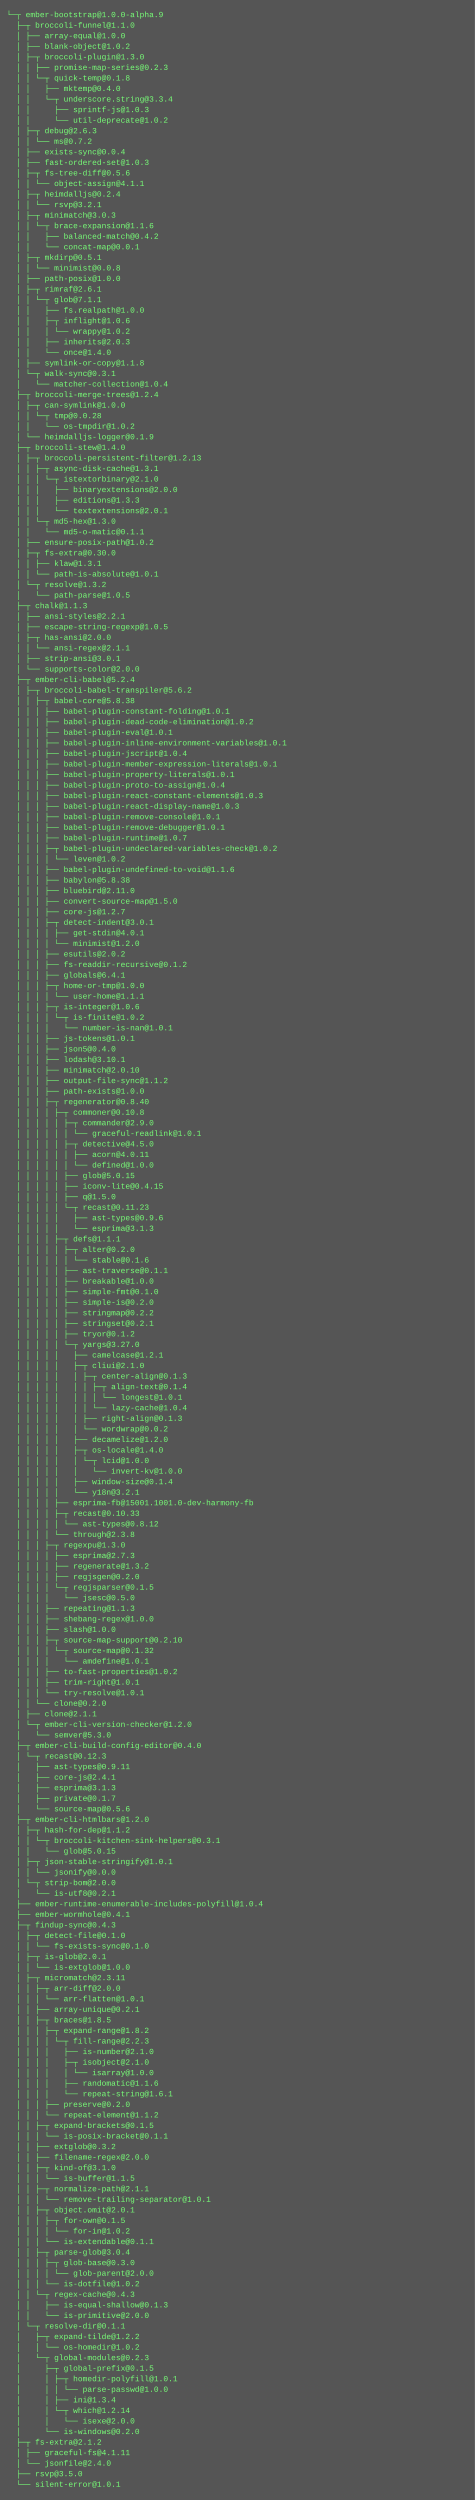
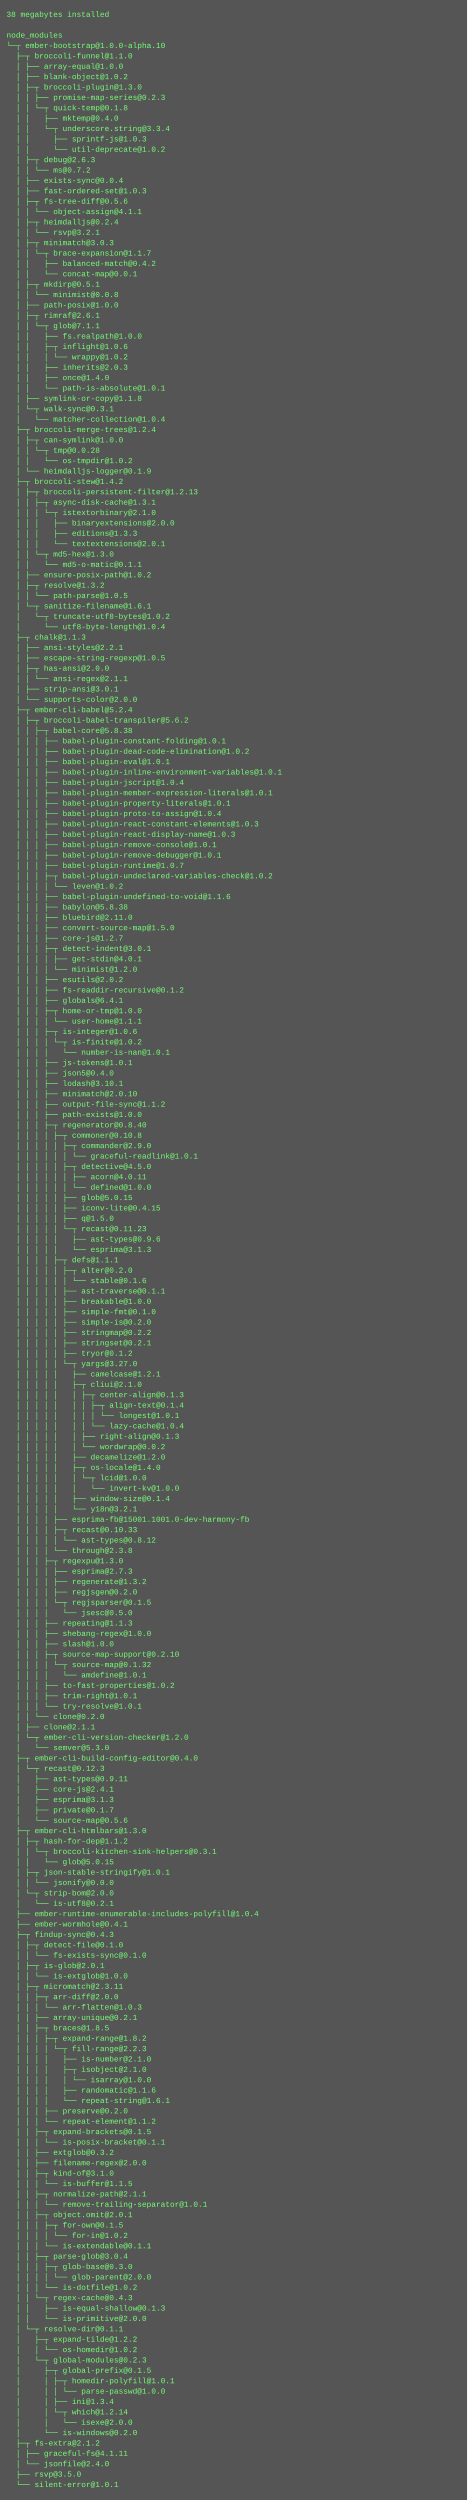
- <svg xmlns="http://www.w3.org/2000/svg" height="3790" width="720">
-   <rect height="3790" fill="#555" width="720" />
+ <svg xmlns="http://www.w3.org/2000/svg" height="3854" width="720">
+   <rect height="3854" fill="#555" width="720" />
  <text fill="#7f7" font-family="Courier New" font-size="12" xml:space="preserve">
-     <tspan x="10" y="26">└─┬ ember-bootstrap@1.0.0-alpha.9 </tspan>
-     <tspan x="10" y="42">  ├─┬ broccoli-funnel@1.1.0 </tspan>
-     <tspan x="10" y="58">  │ ├── array-equal@1.0.0 </tspan>
-     <tspan x="10" y="74">  │ ├── blank-object@1.0.2 </tspan>
-     <tspan x="10" y="90">  │ ├─┬ broccoli-plugin@1.3.0 </tspan>
-     <tspan x="10" y="106">  │ │ ├── promise-map-series@0.2.3 </tspan>
-     <tspan x="10" y="122">  │ │ └─┬ quick-temp@0.1.8 </tspan>
-     <tspan x="10" y="138">  │ │   ├── mktemp@0.4.0 </tspan>
-     <tspan x="10" y="154">  │ │   └─┬ underscore.string@3.3.4 </tspan>
-     <tspan x="10" y="170">  │ │     ├── sprintf-js@1.0.3 </tspan>
-     <tspan x="10" y="186">  │ │     └── util-deprecate@1.0.2 </tspan>
-     <tspan x="10" y="202">  │ ├─┬ debug@2.6.3 </tspan>
-     <tspan x="10" y="218">  │ │ └── ms@0.7.2 </tspan>
-     <tspan x="10" y="234">  │ ├── exists-sync@0.0.4 </tspan>
-     <tspan x="10" y="250">  │ ├── fast-ordered-set@1.0.3 </tspan>
-     <tspan x="10" y="266">  │ ├─┬ fs-tree-diff@0.5.6 </tspan>
-     <tspan x="10" y="282">  │ │ └── object-assign@4.1.1 </tspan>
-     <tspan x="10" y="298">  │ ├─┬ heimdalljs@0.2.4 </tspan>
-     <tspan x="10" y="314">  │ │ └── rsvp@3.2.1 </tspan>
-     <tspan x="10" y="330">  │ ├─┬ minimatch@3.0.3 </tspan>
-     <tspan x="10" y="346">  │ │ └─┬ brace-expansion@1.1.6 </tspan>
-     <tspan x="10" y="362">  │ │   ├── balanced-match@0.4.2 </tspan>
-     <tspan x="10" y="378">  │ │   └── concat-map@0.0.1 </tspan>
-     <tspan x="10" y="394">  │ ├─┬ mkdirp@0.5.1 </tspan>
-     <tspan x="10" y="410">  │ │ └── minimist@0.0.8 </tspan>
-     <tspan x="10" y="426">  │ ├── path-posix@1.0.0 </tspan>
-     <tspan x="10" y="442">  │ ├─┬ rimraf@2.6.1 </tspan>
-     <tspan x="10" y="458">  │ │ └─┬ glob@7.1.1 </tspan>
-     <tspan x="10" y="474">  │ │   ├── fs.realpath@1.0.0 </tspan>
-     <tspan x="10" y="490">  │ │   ├─┬ inflight@1.0.6 </tspan>
-     <tspan x="10" y="506">  │ │   │ └── wrappy@1.0.2 </tspan>
-     <tspan x="10" y="522">  │ │   ├── inherits@2.0.3 </tspan>
-     <tspan x="10" y="538">  │ │   └── once@1.4.0 </tspan>
-     <tspan x="10" y="554">  │ ├── symlink-or-copy@1.1.8 </tspan>
-     <tspan x="10" y="570">  │ └─┬ walk-sync@0.3.1 </tspan>
-     <tspan x="10" y="586">  │   └── matcher-collection@1.0.4 </tspan>
-     <tspan x="10" y="602">  ├─┬ broccoli-merge-trees@1.2.4 </tspan>
-     <tspan x="10" y="618">  │ ├─┬ can-symlink@1.0.0 </tspan>
-     <tspan x="10" y="634">  │ │ └─┬ tmp@0.0.28 </tspan>
-     <tspan x="10" y="650">  │ │   └── os-tmpdir@1.0.2 </tspan>
-     <tspan x="10" y="666">  │ └── heimdalljs-logger@0.1.9 </tspan>
-     <tspan x="10" y="682">  ├─┬ broccoli-stew@1.4.0 </tspan>
-     <tspan x="10" y="698">  │ ├─┬ broccoli-persistent-filter@1.2.13 </tspan>
-     <tspan x="10" y="714">  │ │ ├─┬ async-disk-cache@1.3.1 </tspan>
-     <tspan x="10" y="730">  │ │ │ └─┬ istextorbinary@2.1.0 </tspan>
-     <tspan x="10" y="746">  │ │ │   ├── binaryextensions@2.0.0 </tspan>
-     <tspan x="10" y="762">  │ │ │   ├── editions@1.3.3 </tspan>
-     <tspan x="10" y="778">  │ │ │   └── textextensions@2.0.1 </tspan>
-     <tspan x="10" y="794">  │ │ └─┬ md5-hex@1.3.0 </tspan>
-     <tspan x="10" y="810">  │ │   └── md5-o-matic@0.1.1 </tspan>
-     <tspan x="10" y="826">  │ ├── ensure-posix-path@1.0.2 </tspan>
-     <tspan x="10" y="842">  │ ├─┬ fs-extra@0.30.0 </tspan>
-     <tspan x="10" y="858">  │ │ ├── klaw@1.3.1 </tspan>
-     <tspan x="10" y="874">  │ │ └── path-is-absolute@1.0.1 </tspan>
-     <tspan x="10" y="890">  │ └─┬ resolve@1.3.2 </tspan>
-     <tspan x="10" y="906">  │   └── path-parse@1.0.5 </tspan>
-     <tspan x="10" y="922">  ├─┬ chalk@1.1.3 </tspan>
-     <tspan x="10" y="938">  │ ├── ansi-styles@2.2.1 </tspan>
-     <tspan x="10" y="954">  │ ├── escape-string-regexp@1.0.5 </tspan>
-     <tspan x="10" y="970">  │ ├─┬ has-ansi@2.0.0 </tspan>
-     <tspan x="10" y="986">  │ │ └── ansi-regex@2.1.1 </tspan>
-     <tspan x="10" y="1002">  │ ├── strip-ansi@3.0.1 </tspan>
-     <tspan x="10" y="1018">  │ └── supports-color@2.0.0 </tspan>
-     <tspan x="10" y="1034">  ├─┬ ember-cli-babel@5.2.4 </tspan>
-     <tspan x="10" y="1050">  │ ├─┬ broccoli-babel-transpiler@5.6.2 </tspan>
-     <tspan x="10" y="1066">  │ │ ├─┬ babel-core@5.8.38 </tspan>
-     <tspan x="10" y="1082">  │ │ │ ├── babel-plugin-constant-folding@1.0.1 </tspan>
-     <tspan x="10" y="1098">  │ │ │ ├── babel-plugin-dead-code-elimination@1.0.2 </tspan>
-     <tspan x="10" y="1114">  │ │ │ ├── babel-plugin-eval@1.0.1 </tspan>
-     <tspan x="10" y="1130">  │ │ │ ├── babel-plugin-inline-environment-variables@1.0.1 </tspan>
-     <tspan x="10" y="1146">  │ │ │ ├── babel-plugin-jscript@1.0.4 </tspan>
-     <tspan x="10" y="1162">  │ │ │ ├── babel-plugin-member-expression-literals@1.0.1 </tspan>
-     <tspan x="10" y="1178">  │ │ │ ├── babel-plugin-property-literals@1.0.1 </tspan>
-     <tspan x="10" y="1194">  │ │ │ ├── babel-plugin-proto-to-assign@1.0.4 </tspan>
-     <tspan x="10" y="1210">  │ │ │ ├── babel-plugin-react-constant-elements@1.0.3 </tspan>
-     <tspan x="10" y="1226">  │ │ │ ├── babel-plugin-react-display-name@1.0.3 </tspan>
-     <tspan x="10" y="1242">  │ │ │ ├── babel-plugin-remove-console@1.0.1 </tspan>
-     <tspan x="10" y="1258">  │ │ │ ├── babel-plugin-remove-debugger@1.0.1 </tspan>
-     <tspan x="10" y="1274">  │ │ │ ├── babel-plugin-runtime@1.0.7 </tspan>
-     <tspan x="10" y="1290">  │ │ │ ├─┬ babel-plugin-undeclared-variables-check@1.0.2 </tspan>
-     <tspan x="10" y="1306">  │ │ │ │ └── leven@1.0.2 </tspan>
-     <tspan x="10" y="1322">  │ │ │ ├── babel-plugin-undefined-to-void@1.1.6 </tspan>
-     <tspan x="10" y="1338">  │ │ │ ├── babylon@5.8.38 </tspan>
-     <tspan x="10" y="1354">  │ │ │ ├── bluebird@2.11.0 </tspan>
-     <tspan x="10" y="1370">  │ │ │ ├── convert-source-map@1.5.0 </tspan>
-     <tspan x="10" y="1386">  │ │ │ ├── core-js@1.2.7 </tspan>
-     <tspan x="10" y="1402">  │ │ │ ├─┬ detect-indent@3.0.1 </tspan>
-     <tspan x="10" y="1418">  │ │ │ │ ├── get-stdin@4.0.1 </tspan>
-     <tspan x="10" y="1434">  │ │ │ │ └── minimist@1.2.0 </tspan>
-     <tspan x="10" y="1450">  │ │ │ ├── esutils@2.0.2 </tspan>
-     <tspan x="10" y="1466">  │ │ │ ├── fs-readdir-recursive@0.1.2 </tspan>
-     <tspan x="10" y="1482">  │ │ │ ├── globals@6.4.1 </tspan>
-     <tspan x="10" y="1498">  │ │ │ ├─┬ home-or-tmp@1.0.0 </tspan>
-     <tspan x="10" y="1514">  │ │ │ │ └── user-home@1.1.1 </tspan>
-     <tspan x="10" y="1530">  │ │ │ ├─┬ is-integer@1.0.6 </tspan>
-     <tspan x="10" y="1546">  │ │ │ │ └─┬ is-finite@1.0.2 </tspan>
-     <tspan x="10" y="1562">  │ │ │ │   └── number-is-nan@1.0.1 </tspan>
-     <tspan x="10" y="1578">  │ │ │ ├── js-tokens@1.0.1 </tspan>
-     <tspan x="10" y="1594">  │ │ │ ├── json5@0.4.0 </tspan>
-     <tspan x="10" y="1610">  │ │ │ ├── lodash@3.10.1 </tspan>
-     <tspan x="10" y="1626">  │ │ │ ├── minimatch@2.0.10 </tspan>
-     <tspan x="10" y="1642">  │ │ │ ├── output-file-sync@1.1.2 </tspan>
-     <tspan x="10" y="1658">  │ │ │ ├── path-exists@1.0.0 </tspan>
-     <tspan x="10" y="1674">  │ │ │ ├─┬ regenerator@0.8.40 </tspan>
-     <tspan x="10" y="1690">  │ │ │ │ ├─┬ commoner@0.10.8 </tspan>
-     <tspan x="10" y="1706">  │ │ │ │ │ ├─┬ commander@2.9.0 </tspan>
-     <tspan x="10" y="1722">  │ │ │ │ │ │ └── graceful-readlink@1.0.1 </tspan>
-     <tspan x="10" y="1738">  │ │ │ │ │ ├─┬ detective@4.5.0 </tspan>
-     <tspan x="10" y="1754">  │ │ │ │ │ │ ├── acorn@4.0.11 </tspan>
-     <tspan x="10" y="1770">  │ │ │ │ │ │ └── defined@1.0.0 </tspan>
-     <tspan x="10" y="1786">  │ │ │ │ │ ├── glob@5.0.15 </tspan>
-     <tspan x="10" y="1802">  │ │ │ │ │ ├── iconv-lite@0.4.15 </tspan>
-     <tspan x="10" y="1818">  │ │ │ │ │ ├── q@1.5.0 </tspan>
-     <tspan x="10" y="1834">  │ │ │ │ │ └─┬ recast@0.11.23 </tspan>
-     <tspan x="10" y="1850">  │ │ │ │ │   ├── ast-types@0.9.6 </tspan>
-     <tspan x="10" y="1866">  │ │ │ │ │   └── esprima@3.1.3 </tspan>
-     <tspan x="10" y="1882">  │ │ │ │ ├─┬ defs@1.1.1 </tspan>
-     <tspan x="10" y="1898">  │ │ │ │ │ ├─┬ alter@0.2.0 </tspan>
-     <tspan x="10" y="1914">  │ │ │ │ │ │ └── stable@0.1.6 </tspan>
-     <tspan x="10" y="1930">  │ │ │ │ │ ├── ast-traverse@0.1.1 </tspan>
-     <tspan x="10" y="1946">  │ │ │ │ │ ├── breakable@1.0.0 </tspan>
-     <tspan x="10" y="1962">  │ │ │ │ │ ├── simple-fmt@0.1.0 </tspan>
-     <tspan x="10" y="1978">  │ │ │ │ │ ├── simple-is@0.2.0 </tspan>
-     <tspan x="10" y="1994">  │ │ │ │ │ ├── stringmap@0.2.2 </tspan>
-     <tspan x="10" y="2010">  │ │ │ │ │ ├── stringset@0.2.1 </tspan>
-     <tspan x="10" y="2026">  │ │ │ │ │ ├── tryor@0.1.2 </tspan>
-     <tspan x="10" y="2042">  │ │ │ │ │ └─┬ yargs@3.27.0 </tspan>
-     <tspan x="10" y="2058">  │ │ │ │ │   ├── camelcase@1.2.1 </tspan>
-     <tspan x="10" y="2074">  │ │ │ │ │   ├─┬ cliui@2.1.0 </tspan>
-     <tspan x="10" y="2090">  │ │ │ │ │   │ ├─┬ center-align@0.1.3 </tspan>
-     <tspan x="10" y="2106">  │ │ │ │ │   │ │ ├─┬ align-text@0.1.4 </tspan>
-     <tspan x="10" y="2122">  │ │ │ │ │   │ │ │ └── longest@1.0.1 </tspan>
-     <tspan x="10" y="2138">  │ │ │ │ │   │ │ └── lazy-cache@1.0.4 </tspan>
-     <tspan x="10" y="2154">  │ │ │ │ │   │ ├── right-align@0.1.3 </tspan>
-     <tspan x="10" y="2170">  │ │ │ │ │   │ └── wordwrap@0.0.2 </tspan>
-     <tspan x="10" y="2186">  │ │ │ │ │   ├── decamelize@1.2.0 </tspan>
-     <tspan x="10" y="2202">  │ │ │ │ │   ├─┬ os-locale@1.4.0 </tspan>
-     <tspan x="10" y="2218">  │ │ │ │ │   │ └─┬ lcid@1.0.0 </tspan>
-     <tspan x="10" y="2234">  │ │ │ │ │   │   └── invert-kv@1.0.0 </tspan>
-     <tspan x="10" y="2250">  │ │ │ │ │   ├── window-size@0.1.4 </tspan>
-     <tspan x="10" y="2266">  │ │ │ │ │   └── y18n@3.2.1 </tspan>
-     <tspan x="10" y="2282">  │ │ │ │ ├── esprima-fb@15001.1001.0-dev-harmony-fb </tspan>
-     <tspan x="10" y="2298">  │ │ │ │ ├─┬ recast@0.10.33 </tspan>
-     <tspan x="10" y="2314">  │ │ │ │ │ └── ast-types@0.8.12 </tspan>
-     <tspan x="10" y="2330">  │ │ │ │ └── through@2.3.8 </tspan>
-     <tspan x="10" y="2346">  │ │ │ ├─┬ regexpu@1.3.0 </tspan>
-     <tspan x="10" y="2362">  │ │ │ │ ├── esprima@2.7.3 </tspan>
-     <tspan x="10" y="2378">  │ │ │ │ ├── regenerate@1.3.2 </tspan>
-     <tspan x="10" y="2394">  │ │ │ │ ├── regjsgen@0.2.0 </tspan>
-     <tspan x="10" y="2410">  │ │ │ │ └─┬ regjsparser@0.1.5 </tspan>
-     <tspan x="10" y="2426">  │ │ │ │   └── jsesc@0.5.0 </tspan>
-     <tspan x="10" y="2442">  │ │ │ ├── repeating@1.1.3 </tspan>
-     <tspan x="10" y="2458">  │ │ │ ├── shebang-regex@1.0.0 </tspan>
-     <tspan x="10" y="2474">  │ │ │ ├── slash@1.0.0 </tspan>
-     <tspan x="10" y="2490">  │ │ │ ├─┬ source-map-support@0.2.10 </tspan>
-     <tspan x="10" y="2506">  │ │ │ │ └─┬ source-map@0.1.32 </tspan>
-     <tspan x="10" y="2522">  │ │ │ │   └── amdefine@1.0.1 </tspan>
-     <tspan x="10" y="2538">  │ │ │ ├── to-fast-properties@1.0.2 </tspan>
-     <tspan x="10" y="2554">  │ │ │ ├── trim-right@1.0.1 </tspan>
-     <tspan x="10" y="2570">  │ │ │ └── try-resolve@1.0.1 </tspan>
-     <tspan x="10" y="2586">  │ │ └── clone@0.2.0 </tspan>
-     <tspan x="10" y="2602">  │ ├── clone@2.1.1 </tspan>
-     <tspan x="10" y="2618">  │ └─┬ ember-cli-version-checker@1.2.0 </tspan>
-     <tspan x="10" y="2634">  │   └── semver@5.3.0 </tspan>
-     <tspan x="10" y="2650">  ├─┬ ember-cli-build-config-editor@0.4.0 </tspan>
-     <tspan x="10" y="2666">  │ └─┬ recast@0.12.3 </tspan>
-     <tspan x="10" y="2682">  │   ├── ast-types@0.9.11 </tspan>
-     <tspan x="10" y="2698">  │   ├── core-js@2.4.1 </tspan>
-     <tspan x="10" y="2714">  │   ├── esprima@3.1.3 </tspan>
-     <tspan x="10" y="2730">  │   ├── private@0.1.7 </tspan>
-     <tspan x="10" y="2746">  │   └── source-map@0.5.6 </tspan>
-     <tspan x="10" y="2762">  ├─┬ ember-cli-htmlbars@1.2.0 </tspan>
-     <tspan x="10" y="2778">  │ ├─┬ hash-for-dep@1.1.2 </tspan>
-     <tspan x="10" y="2794">  │ │ └─┬ broccoli-kitchen-sink-helpers@0.3.1 </tspan>
-     <tspan x="10" y="2810">  │ │   └── glob@5.0.15 </tspan>
-     <tspan x="10" y="2826">  │ ├─┬ json-stable-stringify@1.0.1 </tspan>
-     <tspan x="10" y="2842">  │ │ └── jsonify@0.0.0 </tspan>
-     <tspan x="10" y="2858">  │ └─┬ strip-bom@2.0.0 </tspan>
-     <tspan x="10" y="2874">  │   └── is-utf8@0.2.1 </tspan>
-     <tspan x="10" y="2890">  ├── ember-runtime-enumerable-includes-polyfill@1.0.4 </tspan>
-     <tspan x="10" y="2906">  ├── ember-wormhole@0.4.1 </tspan>
-     <tspan x="10" y="2922">  ├─┬ findup-sync@0.4.3 </tspan>
-     <tspan x="10" y="2938">  │ ├─┬ detect-file@0.1.0 </tspan>
-     <tspan x="10" y="2954">  │ │ └── fs-exists-sync@0.1.0 </tspan>
-     <tspan x="10" y="2970">  │ ├─┬ is-glob@2.0.1 </tspan>
-     <tspan x="10" y="2986">  │ │ └── is-extglob@1.0.0 </tspan>
-     <tspan x="10" y="3002">  │ ├─┬ micromatch@2.3.11 </tspan>
-     <tspan x="10" y="3018">  │ │ ├─┬ arr-diff@2.0.0 </tspan>
-     <tspan x="10" y="3034">  │ │ │ └── arr-flatten@1.0.1 </tspan>
-     <tspan x="10" y="3050">  │ │ ├── array-unique@0.2.1 </tspan>
-     <tspan x="10" y="3066">  │ │ ├─┬ braces@1.8.5 </tspan>
-     <tspan x="10" y="3082">  │ │ │ ├─┬ expand-range@1.8.2 </tspan>
-     <tspan x="10" y="3098">  │ │ │ │ └─┬ fill-range@2.2.3 </tspan>
-     <tspan x="10" y="3114">  │ │ │ │   ├── is-number@2.1.0 </tspan>
-     <tspan x="10" y="3130">  │ │ │ │   ├─┬ isobject@2.1.0 </tspan>
-     <tspan x="10" y="3146">  │ │ │ │   │ └── isarray@1.0.0 </tspan>
-     <tspan x="10" y="3162">  │ │ │ │   ├── randomatic@1.1.6 </tspan>
-     <tspan x="10" y="3178">  │ │ │ │   └── repeat-string@1.6.1 </tspan>
-     <tspan x="10" y="3194">  │ │ │ ├── preserve@0.2.0 </tspan>
-     <tspan x="10" y="3210">  │ │ │ └── repeat-element@1.1.2 </tspan>
-     <tspan x="10" y="3226">  │ │ ├─┬ expand-brackets@0.1.5 </tspan>
-     <tspan x="10" y="3242">  │ │ │ └── is-posix-bracket@0.1.1 </tspan>
-     <tspan x="10" y="3258">  │ │ ├── extglob@0.3.2 </tspan>
-     <tspan x="10" y="3274">  │ │ ├── filename-regex@2.0.0 </tspan>
-     <tspan x="10" y="3290">  │ │ ├─┬ kind-of@3.1.0 </tspan>
-     <tspan x="10" y="3306">  │ │ │ └── is-buffer@1.1.5 </tspan>
-     <tspan x="10" y="3322">  │ │ ├─┬ normalize-path@2.1.1 </tspan>
-     <tspan x="10" y="3338">  │ │ │ └── remove-trailing-separator@1.0.1 </tspan>
-     <tspan x="10" y="3354">  │ │ ├─┬ object.omit@2.0.1 </tspan>
-     <tspan x="10" y="3370">  │ │ │ ├─┬ for-own@0.1.5 </tspan>
-     <tspan x="10" y="3386">  │ │ │ │ └── for-in@1.0.2 </tspan>
-     <tspan x="10" y="3402">  │ │ │ └── is-extendable@0.1.1 </tspan>
-     <tspan x="10" y="3418">  │ │ ├─┬ parse-glob@3.0.4 </tspan>
-     <tspan x="10" y="3434">  │ │ │ ├─┬ glob-base@0.3.0 </tspan>
-     <tspan x="10" y="3450">  │ │ │ │ └── glob-parent@2.0.0 </tspan>
-     <tspan x="10" y="3466">  │ │ │ └── is-dotfile@1.0.2 </tspan>
-     <tspan x="10" y="3482">  │ │ └─┬ regex-cache@0.4.3 </tspan>
-     <tspan x="10" y="3498">  │ │   ├── is-equal-shallow@0.1.3 </tspan>
-     <tspan x="10" y="3514">  │ │   └── is-primitive@2.0.0 </tspan>
-     <tspan x="10" y="3530">  │ └─┬ resolve-dir@0.1.1 </tspan>
-     <tspan x="10" y="3546">  │   ├─┬ expand-tilde@1.2.2 </tspan>
-     <tspan x="10" y="3562">  │   │ └── os-homedir@1.0.2 </tspan>
-     <tspan x="10" y="3578">  │   └─┬ global-modules@0.2.3 </tspan>
-     <tspan x="10" y="3594">  │     ├─┬ global-prefix@0.1.5 </tspan>
-     <tspan x="10" y="3610">  │     │ ├─┬ homedir-polyfill@1.0.1 </tspan>
-     <tspan x="10" y="3626">  │     │ │ └── parse-passwd@1.0.0 </tspan>
-     <tspan x="10" y="3642">  │     │ ├── ini@1.3.4 </tspan>
-     <tspan x="10" y="3658">  │     │ └─┬ which@1.2.14 </tspan>
-     <tspan x="10" y="3674">  │     │   └── isexe@2.0.0 </tspan>
-     <tspan x="10" y="3690">  │     └── is-windows@0.2.0 </tspan>
-     <tspan x="10" y="3706">  ├─┬ fs-extra@2.1.2 </tspan>
-     <tspan x="10" y="3722">  │ ├── graceful-fs@4.1.11 </tspan>
-     <tspan x="10" y="3738">  │ └── jsonfile@2.4.0 </tspan>
-     <tspan x="10" y="3754">  ├── rsvp@3.5.0 </tspan>
-     <tspan x="10" y="3770">  └── silent-error@1.0.1</tspan>
+     <tspan x="10" y="26">38 megabytes installed</tspan>
+     <tspan x="10" y="42" />
+     <tspan x="10" y="58">node_modules</tspan>
+     <tspan x="10" y="74">└─┬ ember-bootstrap@1.0.0-alpha.10 </tspan>
+     <tspan x="10" y="90">  ├─┬ broccoli-funnel@1.1.0 </tspan>
+     <tspan x="10" y="106">  │ ├── array-equal@1.0.0 </tspan>
+     <tspan x="10" y="122">  │ ├── blank-object@1.0.2 </tspan>
+     <tspan x="10" y="138">  │ ├─┬ broccoli-plugin@1.3.0 </tspan>
+     <tspan x="10" y="154">  │ │ ├── promise-map-series@0.2.3 </tspan>
+     <tspan x="10" y="170">  │ │ └─┬ quick-temp@0.1.8 </tspan>
+     <tspan x="10" y="186">  │ │   ├── mktemp@0.4.0 </tspan>
+     <tspan x="10" y="202">  │ │   └─┬ underscore.string@3.3.4 </tspan>
+     <tspan x="10" y="218">  │ │     ├── sprintf-js@1.0.3 </tspan>
+     <tspan x="10" y="234">  │ │     └── util-deprecate@1.0.2 </tspan>
+     <tspan x="10" y="250">  │ ├─┬ debug@2.6.3 </tspan>
+     <tspan x="10" y="266">  │ │ └── ms@0.7.2 </tspan>
+     <tspan x="10" y="282">  │ ├── exists-sync@0.0.4 </tspan>
+     <tspan x="10" y="298">  │ ├── fast-ordered-set@1.0.3 </tspan>
+     <tspan x="10" y="314">  │ ├─┬ fs-tree-diff@0.5.6 </tspan>
+     <tspan x="10" y="330">  │ │ └── object-assign@4.1.1 </tspan>
+     <tspan x="10" y="346">  │ ├─┬ heimdalljs@0.2.4 </tspan>
+     <tspan x="10" y="362">  │ │ └── rsvp@3.2.1 </tspan>
+     <tspan x="10" y="378">  │ ├─┬ minimatch@3.0.3 </tspan>
+     <tspan x="10" y="394">  │ │ └─┬ brace-expansion@1.1.7 </tspan>
+     <tspan x="10" y="410">  │ │   ├── balanced-match@0.4.2 </tspan>
+     <tspan x="10" y="426">  │ │   └── concat-map@0.0.1 </tspan>
+     <tspan x="10" y="442">  │ ├─┬ mkdirp@0.5.1 </tspan>
+     <tspan x="10" y="458">  │ │ └── minimist@0.0.8 </tspan>
+     <tspan x="10" y="474">  │ ├── path-posix@1.0.0 </tspan>
+     <tspan x="10" y="490">  │ ├─┬ rimraf@2.6.1 </tspan>
+     <tspan x="10" y="506">  │ │ └─┬ glob@7.1.1 </tspan>
+     <tspan x="10" y="522">  │ │   ├── fs.realpath@1.0.0 </tspan>
+     <tspan x="10" y="538">  │ │   ├─┬ inflight@1.0.6 </tspan>
+     <tspan x="10" y="554">  │ │   │ └── wrappy@1.0.2 </tspan>
+     <tspan x="10" y="570">  │ │   ├── inherits@2.0.3 </tspan>
+     <tspan x="10" y="586">  │ │   ├── once@1.4.0 </tspan>
+     <tspan x="10" y="602">  │ │   └── path-is-absolute@1.0.1 </tspan>
+     <tspan x="10" y="618">  │ ├── symlink-or-copy@1.1.8 </tspan>
+     <tspan x="10" y="634">  │ └─┬ walk-sync@0.3.1 </tspan>
+     <tspan x="10" y="650">  │   └── matcher-collection@1.0.4 </tspan>
+     <tspan x="10" y="666">  ├─┬ broccoli-merge-trees@1.2.4 </tspan>
+     <tspan x="10" y="682">  │ ├─┬ can-symlink@1.0.0 </tspan>
+     <tspan x="10" y="698">  │ │ └─┬ tmp@0.0.28 </tspan>
+     <tspan x="10" y="714">  │ │   └── os-tmpdir@1.0.2 </tspan>
+     <tspan x="10" y="730">  │ └── heimdalljs-logger@0.1.9 </tspan>
+     <tspan x="10" y="746">  ├─┬ broccoli-stew@1.4.2 </tspan>
+     <tspan x="10" y="762">  │ ├─┬ broccoli-persistent-filter@1.2.13 </tspan>
+     <tspan x="10" y="778">  │ │ ├─┬ async-disk-cache@1.3.1 </tspan>
+     <tspan x="10" y="794">  │ │ │ └─┬ istextorbinary@2.1.0 </tspan>
+     <tspan x="10" y="810">  │ │ │   ├── binaryextensions@2.0.0 </tspan>
+     <tspan x="10" y="826">  │ │ │   ├── editions@1.3.3 </tspan>
+     <tspan x="10" y="842">  │ │ │   └── textextensions@2.0.1 </tspan>
+     <tspan x="10" y="858">  │ │ └─┬ md5-hex@1.3.0 </tspan>
+     <tspan x="10" y="874">  │ │   └── md5-o-matic@0.1.1 </tspan>
+     <tspan x="10" y="890">  │ ├── ensure-posix-path@1.0.2 </tspan>
+     <tspan x="10" y="906">  │ ├─┬ resolve@1.3.2 </tspan>
+     <tspan x="10" y="922">  │ │ └── path-parse@1.0.5 </tspan>
+     <tspan x="10" y="938">  │ └─┬ sanitize-filename@1.6.1 </tspan>
+     <tspan x="10" y="954">  │   └─┬ truncate-utf8-bytes@1.0.2 </tspan>
+     <tspan x="10" y="970">  │     └── utf8-byte-length@1.0.4 </tspan>
+     <tspan x="10" y="986">  ├─┬ chalk@1.1.3 </tspan>
+     <tspan x="10" y="1002">  │ ├── ansi-styles@2.2.1 </tspan>
+     <tspan x="10" y="1018">  │ ├── escape-string-regexp@1.0.5 </tspan>
+     <tspan x="10" y="1034">  │ ├─┬ has-ansi@2.0.0 </tspan>
+     <tspan x="10" y="1050">  │ │ └── ansi-regex@2.1.1 </tspan>
+     <tspan x="10" y="1066">  │ ├── strip-ansi@3.0.1 </tspan>
+     <tspan x="10" y="1082">  │ └── supports-color@2.0.0 </tspan>
+     <tspan x="10" y="1098">  ├─┬ ember-cli-babel@5.2.4 </tspan>
+     <tspan x="10" y="1114">  │ ├─┬ broccoli-babel-transpiler@5.6.2 </tspan>
+     <tspan x="10" y="1130">  │ │ ├─┬ babel-core@5.8.38 </tspan>
+     <tspan x="10" y="1146">  │ │ │ ├── babel-plugin-constant-folding@1.0.1 </tspan>
+     <tspan x="10" y="1162">  │ │ │ ├── babel-plugin-dead-code-elimination@1.0.2 </tspan>
+     <tspan x="10" y="1178">  │ │ │ ├── babel-plugin-eval@1.0.1 </tspan>
+     <tspan x="10" y="1194">  │ │ │ ├── babel-plugin-inline-environment-variables@1.0.1 </tspan>
+     <tspan x="10" y="1210">  │ │ │ ├── babel-plugin-jscript@1.0.4 </tspan>
+     <tspan x="10" y="1226">  │ │ │ ├── babel-plugin-member-expression-literals@1.0.1 </tspan>
+     <tspan x="10" y="1242">  │ │ │ ├── babel-plugin-property-literals@1.0.1 </tspan>
+     <tspan x="10" y="1258">  │ │ │ ├── babel-plugin-proto-to-assign@1.0.4 </tspan>
+     <tspan x="10" y="1274">  │ │ │ ├── babel-plugin-react-constant-elements@1.0.3 </tspan>
+     <tspan x="10" y="1290">  │ │ │ ├── babel-plugin-react-display-name@1.0.3 </tspan>
+     <tspan x="10" y="1306">  │ │ │ ├── babel-plugin-remove-console@1.0.1 </tspan>
+     <tspan x="10" y="1322">  │ │ │ ├── babel-plugin-remove-debugger@1.0.1 </tspan>
+     <tspan x="10" y="1338">  │ │ │ ├── babel-plugin-runtime@1.0.7 </tspan>
+     <tspan x="10" y="1354">  │ │ │ ├─┬ babel-plugin-undeclared-variables-check@1.0.2 </tspan>
+     <tspan x="10" y="1370">  │ │ │ │ └── leven@1.0.2 </tspan>
+     <tspan x="10" y="1386">  │ │ │ ├── babel-plugin-undefined-to-void@1.1.6 </tspan>
+     <tspan x="10" y="1402">  │ │ │ ├── babylon@5.8.38 </tspan>
+     <tspan x="10" y="1418">  │ │ │ ├── bluebird@2.11.0 </tspan>
+     <tspan x="10" y="1434">  │ │ │ ├── convert-source-map@1.5.0 </tspan>
+     <tspan x="10" y="1450">  │ │ │ ├── core-js@1.2.7 </tspan>
+     <tspan x="10" y="1466">  │ │ │ ├─┬ detect-indent@3.0.1 </tspan>
+     <tspan x="10" y="1482">  │ │ │ │ ├── get-stdin@4.0.1 </tspan>
+     <tspan x="10" y="1498">  │ │ │ │ └── minimist@1.2.0 </tspan>
+     <tspan x="10" y="1514">  │ │ │ ├── esutils@2.0.2 </tspan>
+     <tspan x="10" y="1530">  │ │ │ ├── fs-readdir-recursive@0.1.2 </tspan>
+     <tspan x="10" y="1546">  │ │ │ ├── globals@6.4.1 </tspan>
+     <tspan x="10" y="1562">  │ │ │ ├─┬ home-or-tmp@1.0.0 </tspan>
+     <tspan x="10" y="1578">  │ │ │ │ └── user-home@1.1.1 </tspan>
+     <tspan x="10" y="1594">  │ │ │ ├─┬ is-integer@1.0.6 </tspan>
+     <tspan x="10" y="1610">  │ │ │ │ └─┬ is-finite@1.0.2 </tspan>
+     <tspan x="10" y="1626">  │ │ │ │   └── number-is-nan@1.0.1 </tspan>
+     <tspan x="10" y="1642">  │ │ │ ├── js-tokens@1.0.1 </tspan>
+     <tspan x="10" y="1658">  │ │ │ ├── json5@0.4.0 </tspan>
+     <tspan x="10" y="1674">  │ │ │ ├── lodash@3.10.1 </tspan>
+     <tspan x="10" y="1690">  │ │ │ ├── minimatch@2.0.10 </tspan>
+     <tspan x="10" y="1706">  │ │ │ ├── output-file-sync@1.1.2 </tspan>
+     <tspan x="10" y="1722">  │ │ │ ├── path-exists@1.0.0 </tspan>
+     <tspan x="10" y="1738">  │ │ │ ├─┬ regenerator@0.8.40 </tspan>
+     <tspan x="10" y="1754">  │ │ │ │ ├─┬ commoner@0.10.8 </tspan>
+     <tspan x="10" y="1770">  │ │ │ │ │ ├─┬ commander@2.9.0 </tspan>
+     <tspan x="10" y="1786">  │ │ │ │ │ │ └── graceful-readlink@1.0.1 </tspan>
+     <tspan x="10" y="1802">  │ │ │ │ │ ├─┬ detective@4.5.0 </tspan>
+     <tspan x="10" y="1818">  │ │ │ │ │ │ ├── acorn@4.0.11 </tspan>
+     <tspan x="10" y="1834">  │ │ │ │ │ │ └── defined@1.0.0 </tspan>
+     <tspan x="10" y="1850">  │ │ │ │ │ ├── glob@5.0.15 </tspan>
+     <tspan x="10" y="1866">  │ │ │ │ │ ├── iconv-lite@0.4.15 </tspan>
+     <tspan x="10" y="1882">  │ │ │ │ │ ├── q@1.5.0 </tspan>
+     <tspan x="10" y="1898">  │ │ │ │ │ └─┬ recast@0.11.23 </tspan>
+     <tspan x="10" y="1914">  │ │ │ │ │   ├── ast-types@0.9.6 </tspan>
+     <tspan x="10" y="1930">  │ │ │ │ │   └── esprima@3.1.3 </tspan>
+     <tspan x="10" y="1946">  │ │ │ │ ├─┬ defs@1.1.1 </tspan>
+     <tspan x="10" y="1962">  │ │ │ │ │ ├─┬ alter@0.2.0 </tspan>
+     <tspan x="10" y="1978">  │ │ │ │ │ │ └── stable@0.1.6 </tspan>
+     <tspan x="10" y="1994">  │ │ │ │ │ ├── ast-traverse@0.1.1 </tspan>
+     <tspan x="10" y="2010">  │ │ │ │ │ ├── breakable@1.0.0 </tspan>
+     <tspan x="10" y="2026">  │ │ │ │ │ ├── simple-fmt@0.1.0 </tspan>
+     <tspan x="10" y="2042">  │ │ │ │ │ ├── simple-is@0.2.0 </tspan>
+     <tspan x="10" y="2058">  │ │ │ │ │ ├── stringmap@0.2.2 </tspan>
+     <tspan x="10" y="2074">  │ │ │ │ │ ├── stringset@0.2.1 </tspan>
+     <tspan x="10" y="2090">  │ │ │ │ │ ├── tryor@0.1.2 </tspan>
+     <tspan x="10" y="2106">  │ │ │ │ │ └─┬ yargs@3.27.0 </tspan>
+     <tspan x="10" y="2122">  │ │ │ │ │   ├── camelcase@1.2.1 </tspan>
+     <tspan x="10" y="2138">  │ │ │ │ │   ├─┬ cliui@2.1.0 </tspan>
+     <tspan x="10" y="2154">  │ │ │ │ │   │ ├─┬ center-align@0.1.3 </tspan>
+     <tspan x="10" y="2170">  │ │ │ │ │   │ │ ├─┬ align-text@0.1.4 </tspan>
+     <tspan x="10" y="2186">  │ │ │ │ │   │ │ │ └── longest@1.0.1 </tspan>
+     <tspan x="10" y="2202">  │ │ │ │ │   │ │ └── lazy-cache@1.0.4 </tspan>
+     <tspan x="10" y="2218">  │ │ │ │ │   │ ├── right-align@0.1.3 </tspan>
+     <tspan x="10" y="2234">  │ │ │ │ │   │ └── wordwrap@0.0.2 </tspan>
+     <tspan x="10" y="2250">  │ │ │ │ │   ├── decamelize@1.2.0 </tspan>
+     <tspan x="10" y="2266">  │ │ │ │ │   ├─┬ os-locale@1.4.0 </tspan>
+     <tspan x="10" y="2282">  │ │ │ │ │   │ └─┬ lcid@1.0.0 </tspan>
+     <tspan x="10" y="2298">  │ │ │ │ │   │   └── invert-kv@1.0.0 </tspan>
+     <tspan x="10" y="2314">  │ │ │ │ │   ├── window-size@0.1.4 </tspan>
+     <tspan x="10" y="2330">  │ │ │ │ │   └── y18n@3.2.1 </tspan>
+     <tspan x="10" y="2346">  │ │ │ │ ├── esprima-fb@15001.1001.0-dev-harmony-fb </tspan>
+     <tspan x="10" y="2362">  │ │ │ │ ├─┬ recast@0.10.33 </tspan>
+     <tspan x="10" y="2378">  │ │ │ │ │ └── ast-types@0.8.12 </tspan>
+     <tspan x="10" y="2394">  │ │ │ │ └── through@2.3.8 </tspan>
+     <tspan x="10" y="2410">  │ │ │ ├─┬ regexpu@1.3.0 </tspan>
+     <tspan x="10" y="2426">  │ │ │ │ ├── esprima@2.7.3 </tspan>
+     <tspan x="10" y="2442">  │ │ │ │ ├── regenerate@1.3.2 </tspan>
+     <tspan x="10" y="2458">  │ │ │ │ ├── regjsgen@0.2.0 </tspan>
+     <tspan x="10" y="2474">  │ │ │ │ └─┬ regjsparser@0.1.5 </tspan>
+     <tspan x="10" y="2490">  │ │ │ │   └── jsesc@0.5.0 </tspan>
+     <tspan x="10" y="2506">  │ │ │ ├── repeating@1.1.3 </tspan>
+     <tspan x="10" y="2522">  │ │ │ ├── shebang-regex@1.0.0 </tspan>
+     <tspan x="10" y="2538">  │ │ │ ├── slash@1.0.0 </tspan>
+     <tspan x="10" y="2554">  │ │ │ ├─┬ source-map-support@0.2.10 </tspan>
+     <tspan x="10" y="2570">  │ │ │ │ └─┬ source-map@0.1.32 </tspan>
+     <tspan x="10" y="2586">  │ │ │ │   └── amdefine@1.0.1 </tspan>
+     <tspan x="10" y="2602">  │ │ │ ├── to-fast-properties@1.0.2 </tspan>
+     <tspan x="10" y="2618">  │ │ │ ├── trim-right@1.0.1 </tspan>
+     <tspan x="10" y="2634">  │ │ │ └── try-resolve@1.0.1 </tspan>
+     <tspan x="10" y="2650">  │ │ └── clone@0.2.0 </tspan>
+     <tspan x="10" y="2666">  │ ├── clone@2.1.1 </tspan>
+     <tspan x="10" y="2682">  │ └─┬ ember-cli-version-checker@1.2.0 </tspan>
+     <tspan x="10" y="2698">  │   └── semver@5.3.0 </tspan>
+     <tspan x="10" y="2714">  ├─┬ ember-cli-build-config-editor@0.4.0 </tspan>
+     <tspan x="10" y="2730">  │ └─┬ recast@0.12.3 </tspan>
+     <tspan x="10" y="2746">  │   ├── ast-types@0.9.11 </tspan>
+     <tspan x="10" y="2762">  │   ├── core-js@2.4.1 </tspan>
+     <tspan x="10" y="2778">  │   ├── esprima@3.1.3 </tspan>
+     <tspan x="10" y="2794">  │   ├── private@0.1.7 </tspan>
+     <tspan x="10" y="2810">  │   └── source-map@0.5.6 </tspan>
+     <tspan x="10" y="2826">  ├─┬ ember-cli-htmlbars@1.3.0 </tspan>
+     <tspan x="10" y="2842">  │ ├─┬ hash-for-dep@1.1.2 </tspan>
+     <tspan x="10" y="2858">  │ │ └─┬ broccoli-kitchen-sink-helpers@0.3.1 </tspan>
+     <tspan x="10" y="2874">  │ │   └── glob@5.0.15 </tspan>
+     <tspan x="10" y="2890">  │ ├─┬ json-stable-stringify@1.0.1 </tspan>
+     <tspan x="10" y="2906">  │ │ └── jsonify@0.0.0 </tspan>
+     <tspan x="10" y="2922">  │ └─┬ strip-bom@2.0.0 </tspan>
+     <tspan x="10" y="2938">  │   └── is-utf8@0.2.1 </tspan>
+     <tspan x="10" y="2954">  ├── ember-runtime-enumerable-includes-polyfill@1.0.4 </tspan>
+     <tspan x="10" y="2970">  ├── ember-wormhole@0.4.1 </tspan>
+     <tspan x="10" y="2986">  ├─┬ findup-sync@0.4.3 </tspan>
+     <tspan x="10" y="3002">  │ ├─┬ detect-file@0.1.0 </tspan>
+     <tspan x="10" y="3018">  │ │ └── fs-exists-sync@0.1.0 </tspan>
+     <tspan x="10" y="3034">  │ ├─┬ is-glob@2.0.1 </tspan>
+     <tspan x="10" y="3050">  │ │ └── is-extglob@1.0.0 </tspan>
+     <tspan x="10" y="3066">  │ ├─┬ micromatch@2.3.11 </tspan>
+     <tspan x="10" y="3082">  │ │ ├─┬ arr-diff@2.0.0 </tspan>
+     <tspan x="10" y="3098">  │ │ │ └── arr-flatten@1.0.3 </tspan>
+     <tspan x="10" y="3114">  │ │ ├── array-unique@0.2.1 </tspan>
+     <tspan x="10" y="3130">  │ │ ├─┬ braces@1.8.5 </tspan>
+     <tspan x="10" y="3146">  │ │ │ ├─┬ expand-range@1.8.2 </tspan>
+     <tspan x="10" y="3162">  │ │ │ │ └─┬ fill-range@2.2.3 </tspan>
+     <tspan x="10" y="3178">  │ │ │ │   ├── is-number@2.1.0 </tspan>
+     <tspan x="10" y="3194">  │ │ │ │   ├─┬ isobject@2.1.0 </tspan>
+     <tspan x="10" y="3210">  │ │ │ │   │ └── isarray@1.0.0 </tspan>
+     <tspan x="10" y="3226">  │ │ │ │   ├── randomatic@1.1.6 </tspan>
+     <tspan x="10" y="3242">  │ │ │ │   └── repeat-string@1.6.1 </tspan>
+     <tspan x="10" y="3258">  │ │ │ ├── preserve@0.2.0 </tspan>
+     <tspan x="10" y="3274">  │ │ │ └── repeat-element@1.1.2 </tspan>
+     <tspan x="10" y="3290">  │ │ ├─┬ expand-brackets@0.1.5 </tspan>
+     <tspan x="10" y="3306">  │ │ │ └── is-posix-bracket@0.1.1 </tspan>
+     <tspan x="10" y="3322">  │ │ ├── extglob@0.3.2 </tspan>
+     <tspan x="10" y="3338">  │ │ ├── filename-regex@2.0.0 </tspan>
+     <tspan x="10" y="3354">  │ │ ├─┬ kind-of@3.1.0 </tspan>
+     <tspan x="10" y="3370">  │ │ │ └── is-buffer@1.1.5 </tspan>
+     <tspan x="10" y="3386">  │ │ ├─┬ normalize-path@2.1.1 </tspan>
+     <tspan x="10" y="3402">  │ │ │ └── remove-trailing-separator@1.0.1 </tspan>
+     <tspan x="10" y="3418">  │ │ ├─┬ object.omit@2.0.1 </tspan>
+     <tspan x="10" y="3434">  │ │ │ ├─┬ for-own@0.1.5 </tspan>
+     <tspan x="10" y="3450">  │ │ │ │ └── for-in@1.0.2 </tspan>
+     <tspan x="10" y="3466">  │ │ │ └── is-extendable@0.1.1 </tspan>
+     <tspan x="10" y="3482">  │ │ ├─┬ parse-glob@3.0.4 </tspan>
+     <tspan x="10" y="3498">  │ │ │ ├─┬ glob-base@0.3.0 </tspan>
+     <tspan x="10" y="3514">  │ │ │ │ └── glob-parent@2.0.0 </tspan>
+     <tspan x="10" y="3530">  │ │ │ └── is-dotfile@1.0.2 </tspan>
+     <tspan x="10" y="3546">  │ │ └─┬ regex-cache@0.4.3 </tspan>
+     <tspan x="10" y="3562">  │ │   ├── is-equal-shallow@0.1.3 </tspan>
+     <tspan x="10" y="3578">  │ │   └── is-primitive@2.0.0 </tspan>
+     <tspan x="10" y="3594">  │ └─┬ resolve-dir@0.1.1 </tspan>
+     <tspan x="10" y="3610">  │   ├─┬ expand-tilde@1.2.2 </tspan>
+     <tspan x="10" y="3626">  │   │ └── os-homedir@1.0.2 </tspan>
+     <tspan x="10" y="3642">  │   └─┬ global-modules@0.2.3 </tspan>
+     <tspan x="10" y="3658">  │     ├─┬ global-prefix@0.1.5 </tspan>
+     <tspan x="10" y="3674">  │     │ ├─┬ homedir-polyfill@1.0.1 </tspan>
+     <tspan x="10" y="3690">  │     │ │ └── parse-passwd@1.0.0 </tspan>
+     <tspan x="10" y="3706">  │     │ ├── ini@1.3.4 </tspan>
+     <tspan x="10" y="3722">  │     │ └─┬ which@1.2.14 </tspan>
+     <tspan x="10" y="3738">  │     │   └── isexe@2.0.0 </tspan>
+     <tspan x="10" y="3754">  │     └── is-windows@0.2.0 </tspan>
+     <tspan x="10" y="3770">  ├─┬ fs-extra@2.1.2 </tspan>
+     <tspan x="10" y="3786">  │ ├── graceful-fs@4.1.11 </tspan>
+     <tspan x="10" y="3802">  │ └── jsonfile@2.4.0 </tspan>
+     <tspan x="10" y="3818">  ├── rsvp@3.5.0 </tspan>
+     <tspan x="10" y="3834">  └── silent-error@1.0.1</tspan>
  </text>
</svg>
